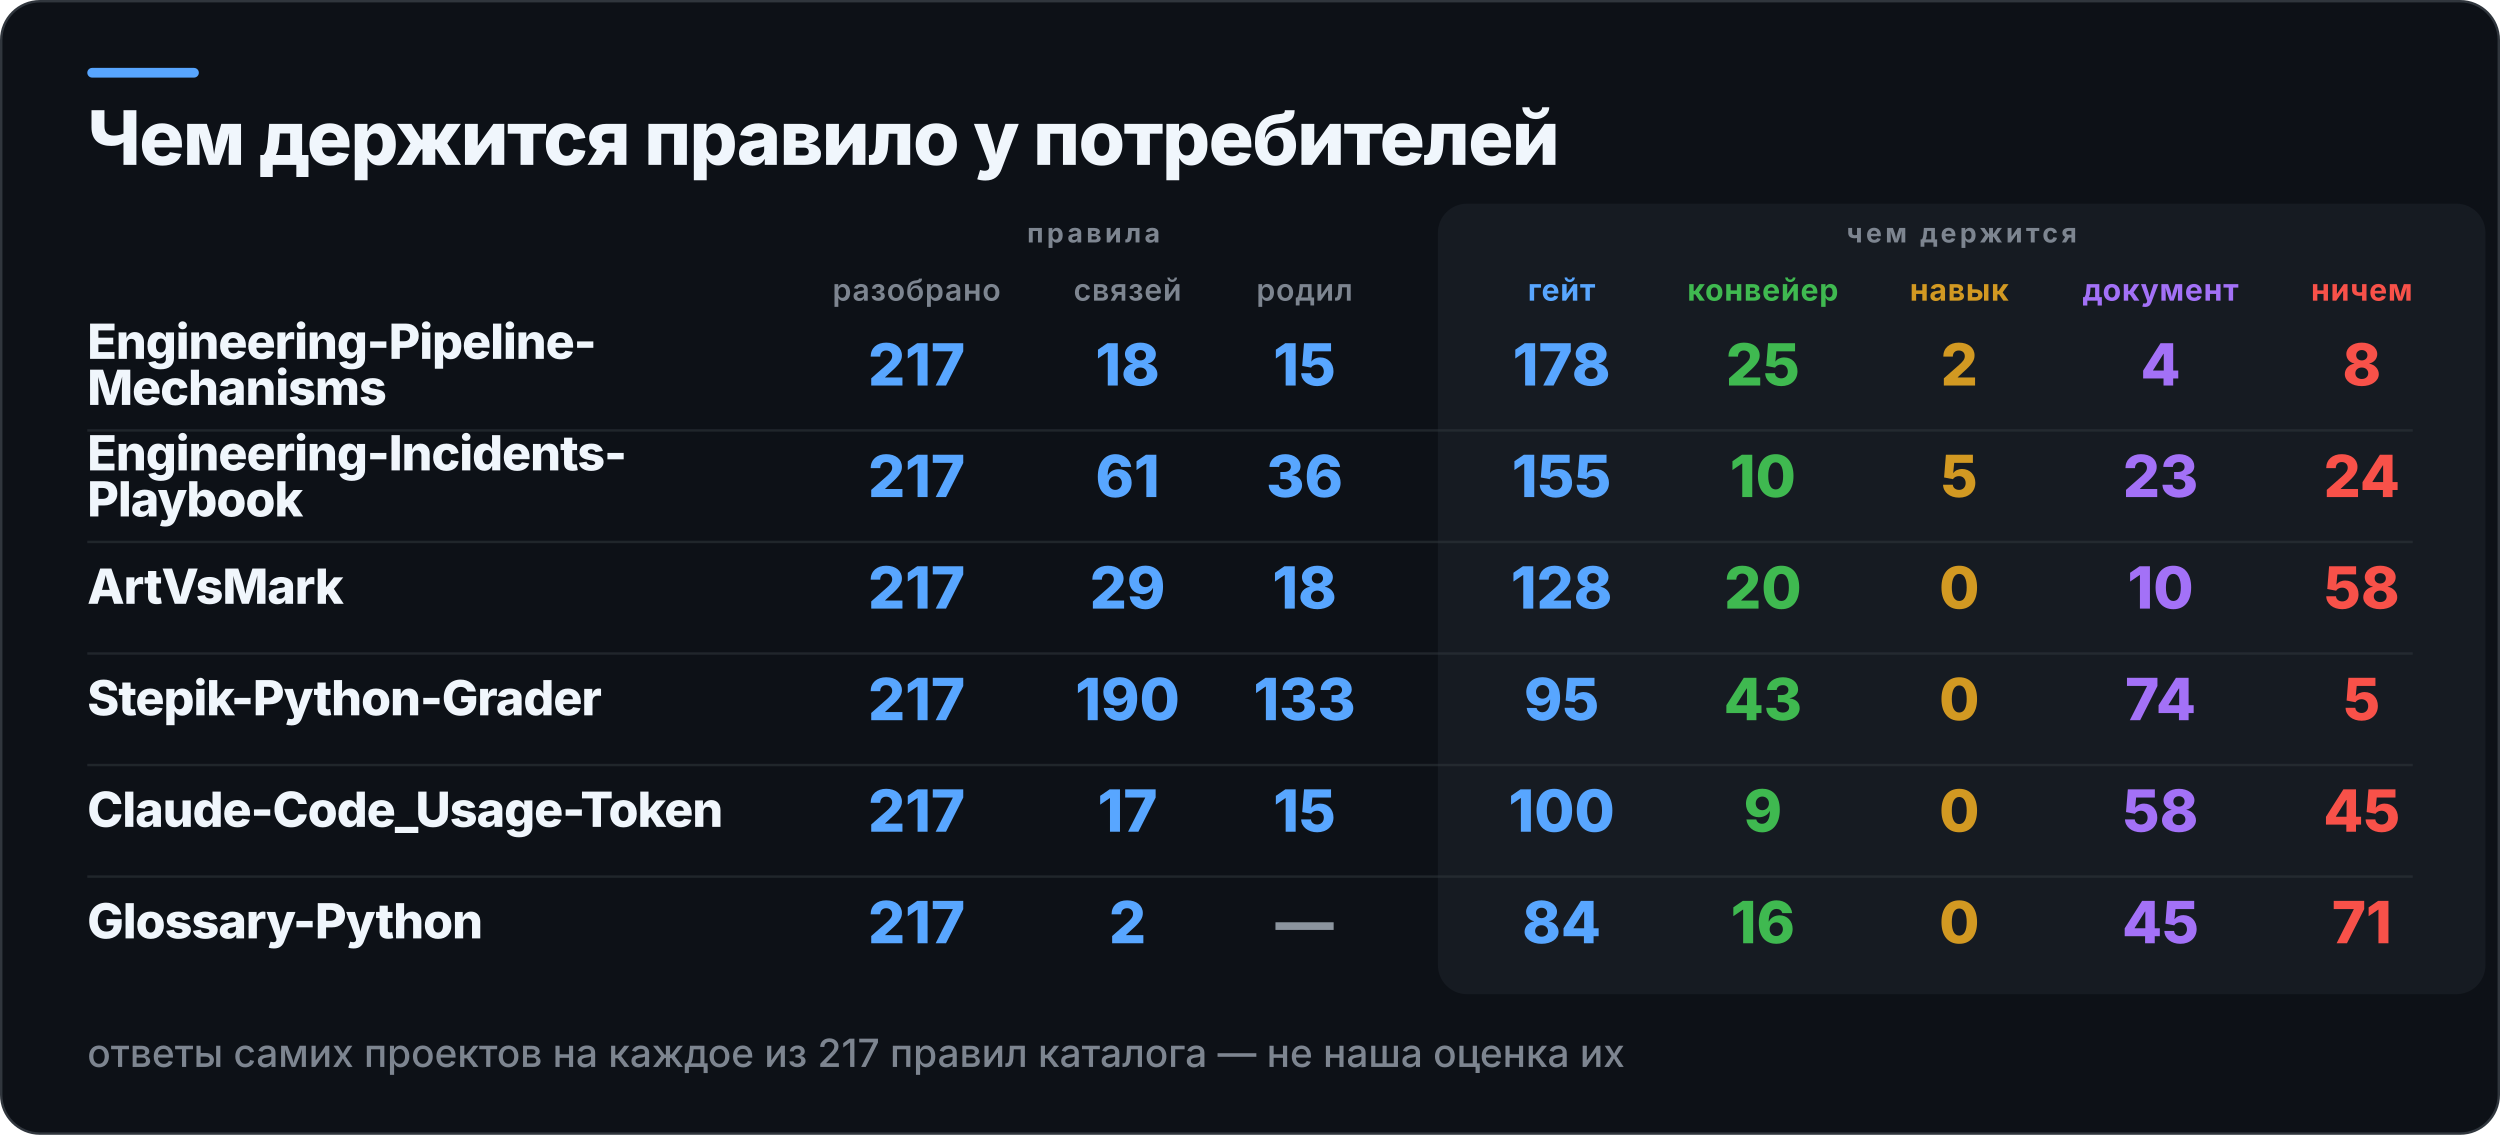
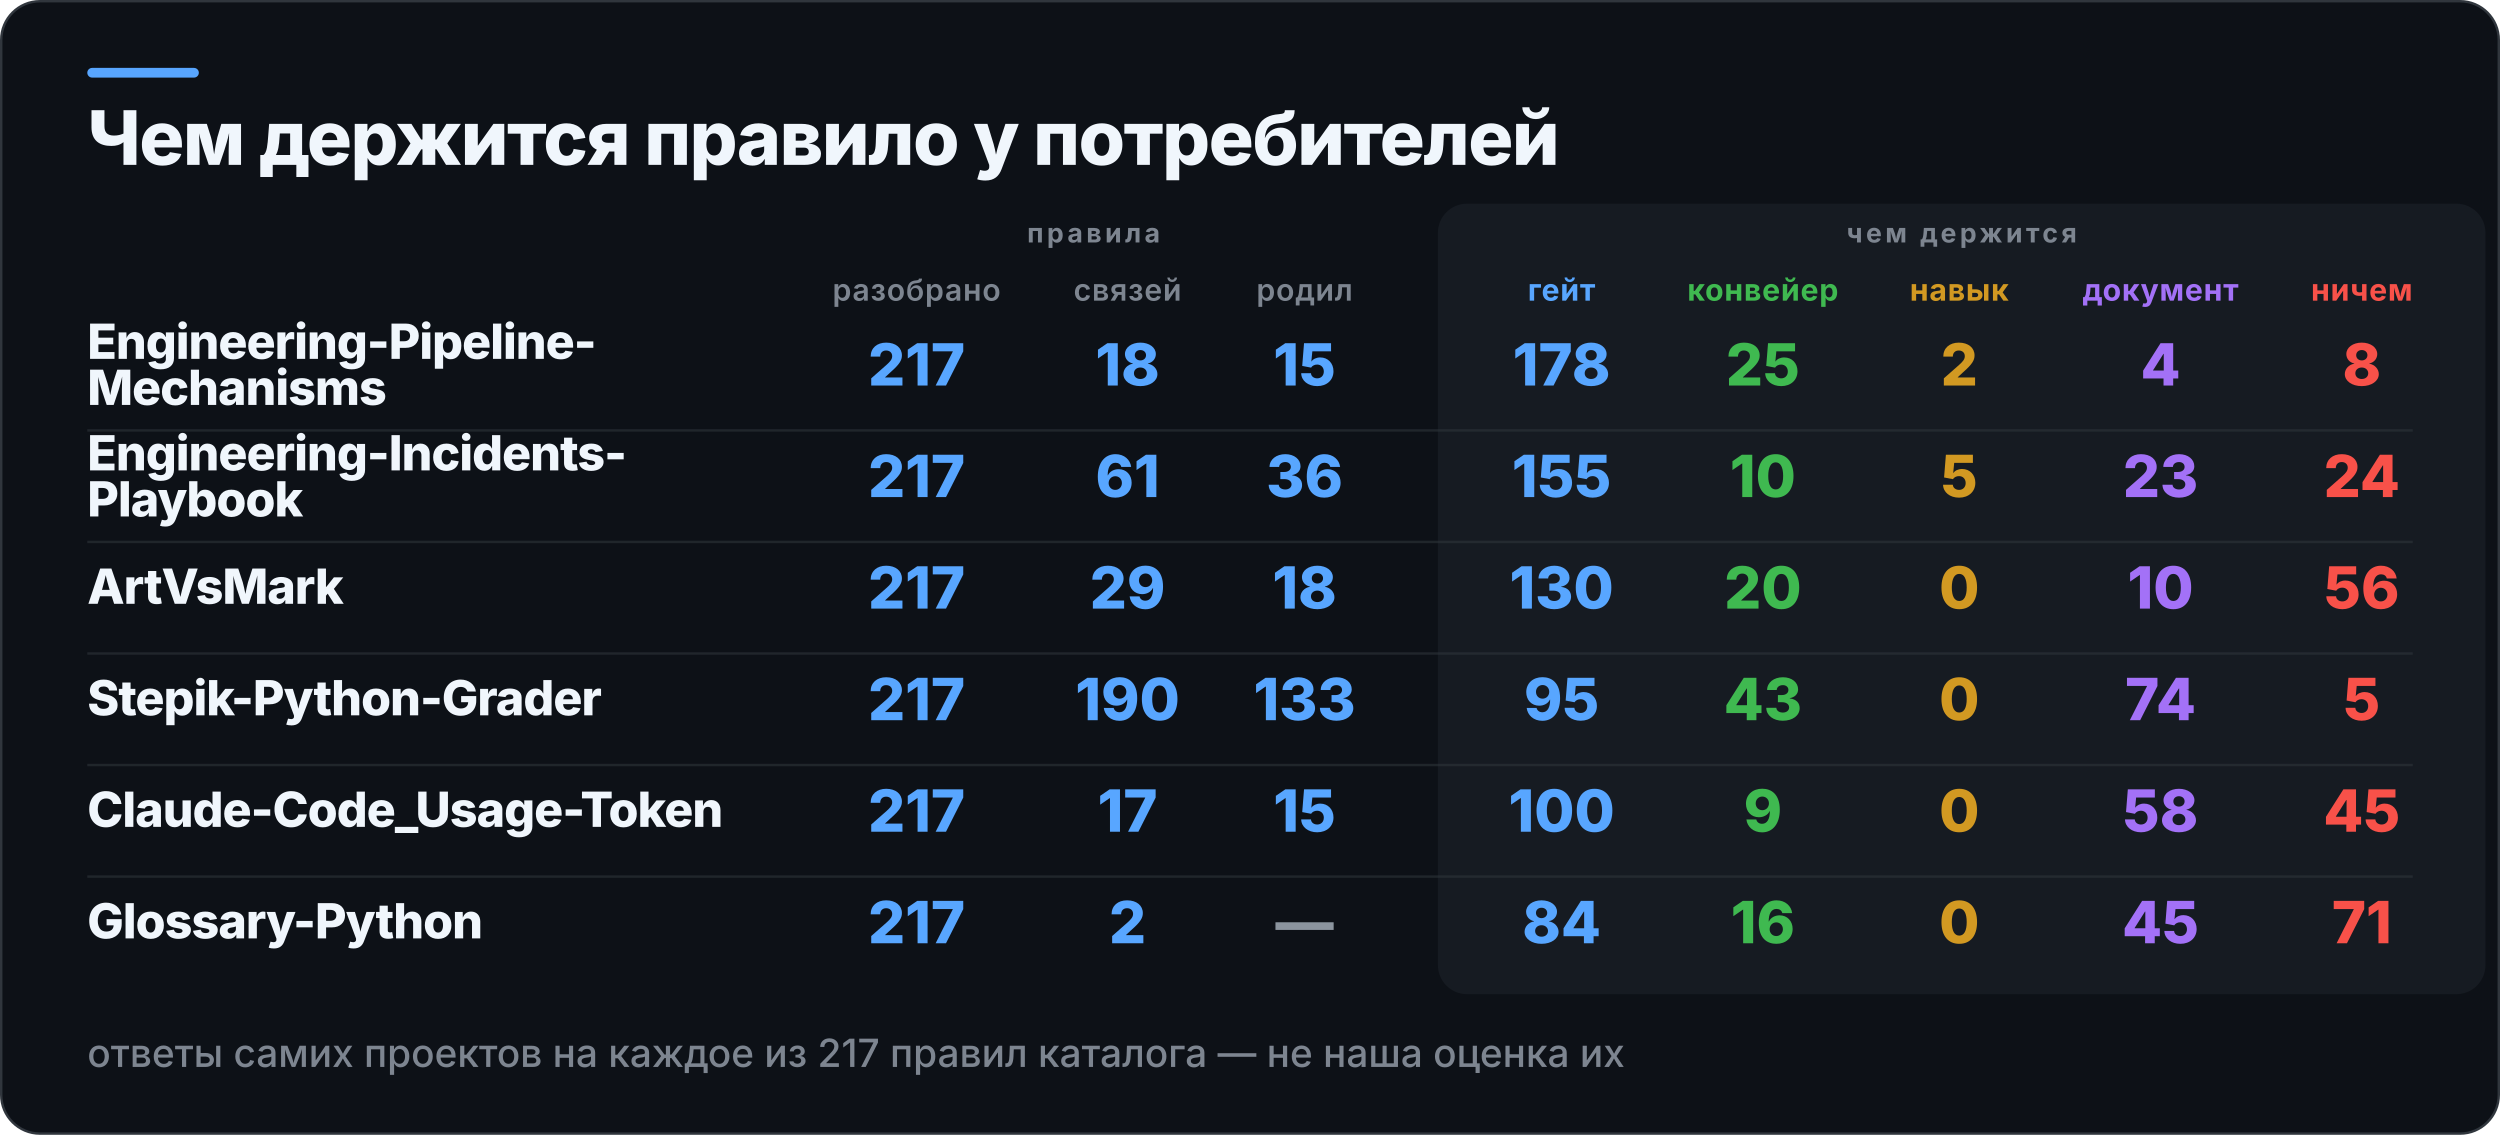
<svg xmlns="http://www.w3.org/2000/svg" width="1031" height="468" viewBox="0 0 1031 468" role="img" aria-label="Чем держится правило у потребителей">
  <rect x="0.5" y="0.5" width="1030" height="467" rx="16" fill="#0D1117" stroke="#30363D" />
  <rect x="36" y="28" width="46" height="4" rx="2" fill="#58A6FF" />
  <rect x="593" y="84" width="432" height="326" rx="12" fill="#161B22" />
  <text x="36" y="68" fill="#F0F6FC" font-family="Inter,Segoe UI,Helvetica,Arial,sans-serif" font-size="31" font-weight="800" letter-spacing="-0.6">Чем держится правило у потребителей</text>
  <text x="451" y="100" fill="#7D8590" font-family="Inter,Segoe UI,Helvetica,Arial,sans-serif" font-size="11" font-weight="700" letter-spacing="1.4" text-anchor="middle">правила</text>
  <text x="809" y="100" fill="#7D8590" font-family="Inter,Segoe UI,Helvetica,Arial,sans-serif" font-size="11" font-weight="700" letter-spacing="1.4" text-anchor="middle">чем держится</text>
  <text x="378" y="124" fill="#7D8590" font-family="Inter,Segoe UI,Helvetica,Arial,sans-serif" font-size="12.5" font-weight="600" letter-spacing="0.3" text-anchor="middle">разобрано</text>
  <text x="465" y="124" fill="#7D8590" font-family="Inter,Segoe UI,Helvetica,Arial,sans-serif" font-size="12.5" font-weight="600" letter-spacing="0.3" text-anchor="middle">связей</text>
  <text x="538" y="124" fill="#7D8590" font-family="Inter,Segoe UI,Helvetica,Arial,sans-serif" font-size="12.5" font-weight="600" letter-spacing="0.3" text-anchor="middle">родил</text>
  <text x="644" y="124" fill="#58A6FF" font-family="Inter,Segoe UI,Helvetica,Arial,sans-serif" font-size="12.5" font-weight="700" letter-spacing="0.3" text-anchor="middle">гейт</text>
  <text x="727" y="124" fill="#3FB950" font-family="Inter,Segoe UI,Helvetica,Arial,sans-serif" font-size="12.5" font-weight="700" letter-spacing="0.3" text-anchor="middle">конвейер</text>
  <text x="808" y="124" fill="#D29922" font-family="Inter,Segoe UI,Helvetica,Arial,sans-serif" font-size="12.5" font-weight="700" letter-spacing="0.3" text-anchor="middle">навык</text>
  <text x="891" y="124" fill="#A371F7" font-family="Inter,Segoe UI,Helvetica,Arial,sans-serif" font-size="12.5" font-weight="700" letter-spacing="0.3" text-anchor="middle">документ</text>
  <text x="974" y="124" fill="#F85149" font-family="Inter,Segoe UI,Helvetica,Arial,sans-serif" font-size="12.5" font-weight="700" letter-spacing="0.3" text-anchor="middle">ничем</text>
  <text x="36" y="148" fill="#F0F6FC" font-family="Inter,Segoe UI,Helvetica,Arial,sans-serif" font-size="20" font-weight="800" letter-spacing="-0.4">Engineering-Pipeline-</text>
  <text x="36" y="167" fill="#F0F6FC" font-family="Inter,Segoe UI,Helvetica,Arial,sans-serif" font-size="20" font-weight="800" letter-spacing="-0.4">Mechanisms</text>
  <text x="378" y="159" fill="#58A6FF" font-family="Inter,Segoe UI,Helvetica,Arial,sans-serif" font-size="24" font-weight="800" text-anchor="middle">217</text>
  <text x="465" y="159" fill="#58A6FF" font-family="Inter,Segoe UI,Helvetica,Arial,sans-serif" font-size="24" font-weight="800" text-anchor="middle">18</text>
  <text x="538" y="159" fill="#58A6FF" font-family="Inter,Segoe UI,Helvetica,Arial,sans-serif" font-size="24" font-weight="800" text-anchor="middle">15</text>
  <text x="644" y="159" fill="#58A6FF" font-family="Inter,Segoe UI,Helvetica,Arial,sans-serif" font-size="24" font-weight="800" text-anchor="middle">178</text>
  <text x="727" y="159" fill="#3FB950" font-family="Inter,Segoe UI,Helvetica,Arial,sans-serif" font-size="24" font-weight="800" text-anchor="middle">25</text>
  <text x="808" y="159" fill="#D29922" font-family="Inter,Segoe UI,Helvetica,Arial,sans-serif" font-size="24" font-weight="800" text-anchor="middle">2</text>
  <text x="891" y="159" fill="#A371F7" font-family="Inter,Segoe UI,Helvetica,Arial,sans-serif" font-size="24" font-weight="800" text-anchor="middle">4</text>
  <text x="974" y="159" fill="#F85149" font-family="Inter,Segoe UI,Helvetica,Arial,sans-serif" font-size="24" font-weight="800" text-anchor="middle">8</text>
  <rect x="36" y="177" width="959" height="1" fill="#30363D" opacity="0.55" />
  <text x="36" y="194" fill="#F0F6FC" font-family="Inter,Segoe UI,Helvetica,Arial,sans-serif" font-size="20" font-weight="800" letter-spacing="-0.4">Engineering-Incidents-</text>
  <text x="36" y="213" fill="#F0F6FC" font-family="Inter,Segoe UI,Helvetica,Arial,sans-serif" font-size="20" font-weight="800" letter-spacing="-0.4">Playbook</text>
  <text x="378" y="205" fill="#58A6FF" font-family="Inter,Segoe UI,Helvetica,Arial,sans-serif" font-size="24" font-weight="800" text-anchor="middle">217</text>
  <text x="465" y="205" fill="#58A6FF" font-family="Inter,Segoe UI,Helvetica,Arial,sans-serif" font-size="24" font-weight="800" text-anchor="middle">61</text>
  <text x="538" y="205" fill="#58A6FF" font-family="Inter,Segoe UI,Helvetica,Arial,sans-serif" font-size="24" font-weight="800" text-anchor="middle">36</text>
  <text x="644" y="205" fill="#58A6FF" font-family="Inter,Segoe UI,Helvetica,Arial,sans-serif" font-size="24" font-weight="800" text-anchor="middle">155</text>
  <text x="727" y="205" fill="#3FB950" font-family="Inter,Segoe UI,Helvetica,Arial,sans-serif" font-size="24" font-weight="800" text-anchor="middle">10</text>
  <text x="808" y="205" fill="#D29922" font-family="Inter,Segoe UI,Helvetica,Arial,sans-serif" font-size="24" font-weight="800" text-anchor="middle">5</text>
  <text x="891" y="205" fill="#A371F7" font-family="Inter,Segoe UI,Helvetica,Arial,sans-serif" font-size="24" font-weight="800" text-anchor="middle">23</text>
  <text x="974" y="205" fill="#F85149" font-family="Inter,Segoe UI,Helvetica,Arial,sans-serif" font-size="24" font-weight="800" text-anchor="middle">24</text>
  <rect x="36" y="223" width="959" height="1" fill="#30363D" opacity="0.55" />
  <text x="36" y="249" fill="#F0F6FC" font-family="Inter,Segoe UI,Helvetica,Arial,sans-serif" font-size="20" font-weight="800" letter-spacing="-0.4">ArtVsMark</text>
  <text x="378" y="251" fill="#58A6FF" font-family="Inter,Segoe UI,Helvetica,Arial,sans-serif" font-size="24" font-weight="800" text-anchor="middle">217</text>
  <text x="465" y="251" fill="#58A6FF" font-family="Inter,Segoe UI,Helvetica,Arial,sans-serif" font-size="24" font-weight="800" text-anchor="middle">29</text>
  <text x="538" y="251" fill="#58A6FF" font-family="Inter,Segoe UI,Helvetica,Arial,sans-serif" font-size="24" font-weight="800" text-anchor="middle">18</text>
-   <text x="644" y="251" fill="#58A6FF" font-family="Inter,Segoe UI,Helvetica,Arial,sans-serif" font-size="24" font-weight="800" text-anchor="middle">128</text>
+   <text x="644" y="251" fill="#58A6FF" font-family="Inter,Segoe UI,Helvetica,Arial,sans-serif" font-size="24" font-weight="800" text-anchor="middle">130</text>
  <text x="727" y="251" fill="#3FB950" font-family="Inter,Segoe UI,Helvetica,Arial,sans-serif" font-size="24" font-weight="800" text-anchor="middle">20</text>
  <text x="808" y="251" fill="#D29922" font-family="Inter,Segoe UI,Helvetica,Arial,sans-serif" font-size="24" font-weight="800" text-anchor="middle">0</text>
  <text x="891" y="251" fill="#A371F7" font-family="Inter,Segoe UI,Helvetica,Arial,sans-serif" font-size="24" font-weight="800" text-anchor="middle">10</text>
-   <text x="974" y="251" fill="#F85149" font-family="Inter,Segoe UI,Helvetica,Arial,sans-serif" font-size="24" font-weight="800" text-anchor="middle">58</text>
+   <text x="974" y="251" fill="#F85149" font-family="Inter,Segoe UI,Helvetica,Arial,sans-serif" font-size="24" font-weight="800" text-anchor="middle">56</text>
  <rect x="36" y="269" width="959" height="1" fill="#30363D" opacity="0.55" />
  <text x="36" y="295" fill="#F0F6FC" font-family="Inter,Segoe UI,Helvetica,Arial,sans-serif" font-size="20" font-weight="800" letter-spacing="-0.4">Stepik-Python-Grader</text>
  <text x="378" y="297" fill="#58A6FF" font-family="Inter,Segoe UI,Helvetica,Arial,sans-serif" font-size="24" font-weight="800" text-anchor="middle">217</text>
  <text x="465" y="297" fill="#58A6FF" font-family="Inter,Segoe UI,Helvetica,Arial,sans-serif" font-size="24" font-weight="800" text-anchor="middle">190</text>
  <text x="538" y="297" fill="#58A6FF" font-family="Inter,Segoe UI,Helvetica,Arial,sans-serif" font-size="24" font-weight="800" text-anchor="middle">133</text>
  <text x="644" y="297" fill="#58A6FF" font-family="Inter,Segoe UI,Helvetica,Arial,sans-serif" font-size="24" font-weight="800" text-anchor="middle">95</text>
  <text x="727" y="297" fill="#3FB950" font-family="Inter,Segoe UI,Helvetica,Arial,sans-serif" font-size="24" font-weight="800" text-anchor="middle">43</text>
  <text x="808" y="297" fill="#D29922" font-family="Inter,Segoe UI,Helvetica,Arial,sans-serif" font-size="24" font-weight="800" text-anchor="middle">0</text>
  <text x="891" y="297" fill="#A371F7" font-family="Inter,Segoe UI,Helvetica,Arial,sans-serif" font-size="24" font-weight="800" text-anchor="middle">74</text>
  <text x="974" y="297" fill="#F85149" font-family="Inter,Segoe UI,Helvetica,Arial,sans-serif" font-size="24" font-weight="800" text-anchor="middle">5</text>
  <rect x="36" y="315" width="959" height="1" fill="#30363D" opacity="0.55" />
  <text x="36" y="341" fill="#F0F6FC" font-family="Inter,Segoe UI,Helvetica,Arial,sans-serif" font-size="20" font-weight="800" letter-spacing="-0.4">Claude-Code_Usage-Token</text>
  <text x="378" y="343" fill="#58A6FF" font-family="Inter,Segoe UI,Helvetica,Arial,sans-serif" font-size="24" font-weight="800" text-anchor="middle">217</text>
  <text x="465" y="343" fill="#58A6FF" font-family="Inter,Segoe UI,Helvetica,Arial,sans-serif" font-size="24" font-weight="800" text-anchor="middle">17</text>
  <text x="538" y="343" fill="#58A6FF" font-family="Inter,Segoe UI,Helvetica,Arial,sans-serif" font-size="24" font-weight="800" text-anchor="middle">15</text>
  <text x="644" y="343" fill="#58A6FF" font-family="Inter,Segoe UI,Helvetica,Arial,sans-serif" font-size="24" font-weight="800" text-anchor="middle">100</text>
  <text x="727" y="343" fill="#3FB950" font-family="Inter,Segoe UI,Helvetica,Arial,sans-serif" font-size="24" font-weight="800" text-anchor="middle">9</text>
  <text x="808" y="343" fill="#D29922" font-family="Inter,Segoe UI,Helvetica,Arial,sans-serif" font-size="24" font-weight="800" text-anchor="middle">0</text>
  <text x="891" y="343" fill="#A371F7" font-family="Inter,Segoe UI,Helvetica,Arial,sans-serif" font-size="24" font-weight="800" text-anchor="middle">58</text>
  <text x="974" y="343" fill="#F85149" font-family="Inter,Segoe UI,Helvetica,Arial,sans-serif" font-size="24" font-weight="800" text-anchor="middle">45</text>
  <rect x="36" y="361" width="959" height="1" fill="#30363D" opacity="0.55" />
  <text x="36" y="387" fill="#F0F6FC" font-family="Inter,Segoe UI,Helvetica,Arial,sans-serif" font-size="20" font-weight="800" letter-spacing="-0.4">Glossary-Python</text>
  <text x="378" y="389" fill="#58A6FF" font-family="Inter,Segoe UI,Helvetica,Arial,sans-serif" font-size="24" font-weight="800" text-anchor="middle">217</text>
  <text x="465" y="389" fill="#58A6FF" font-family="Inter,Segoe UI,Helvetica,Arial,sans-serif" font-size="24" font-weight="800" text-anchor="middle">2</text>
  <text x="538" y="389" fill="#8B949E" font-family="Inter,Segoe UI,Helvetica,Arial,sans-serif" font-size="24" font-weight="800" text-anchor="middle">—</text>
  <text x="644" y="389" fill="#58A6FF" font-family="Inter,Segoe UI,Helvetica,Arial,sans-serif" font-size="24" font-weight="800" text-anchor="middle">84</text>
  <text x="727" y="389" fill="#3FB950" font-family="Inter,Segoe UI,Helvetica,Arial,sans-serif" font-size="24" font-weight="800" text-anchor="middle">16</text>
  <text x="808" y="389" fill="#D29922" font-family="Inter,Segoe UI,Helvetica,Arial,sans-serif" font-size="24" font-weight="800" text-anchor="middle">0</text>
  <text x="891" y="389" fill="#A371F7" font-family="Inter,Segoe UI,Helvetica,Arial,sans-serif" font-size="24" font-weight="800" text-anchor="middle">45</text>
  <text x="974" y="389" fill="#F85149" font-family="Inter,Segoe UI,Helvetica,Arial,sans-serif" font-size="24" font-weight="800" text-anchor="middle">71</text>
  <text x="36" y="440" fill="#7D8590" font-family="Inter,Segoe UI,Helvetica,Arial,sans-serif" font-size="16" font-weight="500">ответы самих проектов на каждое из 217 правил каталога — не наша оценка их</text>
</svg>
